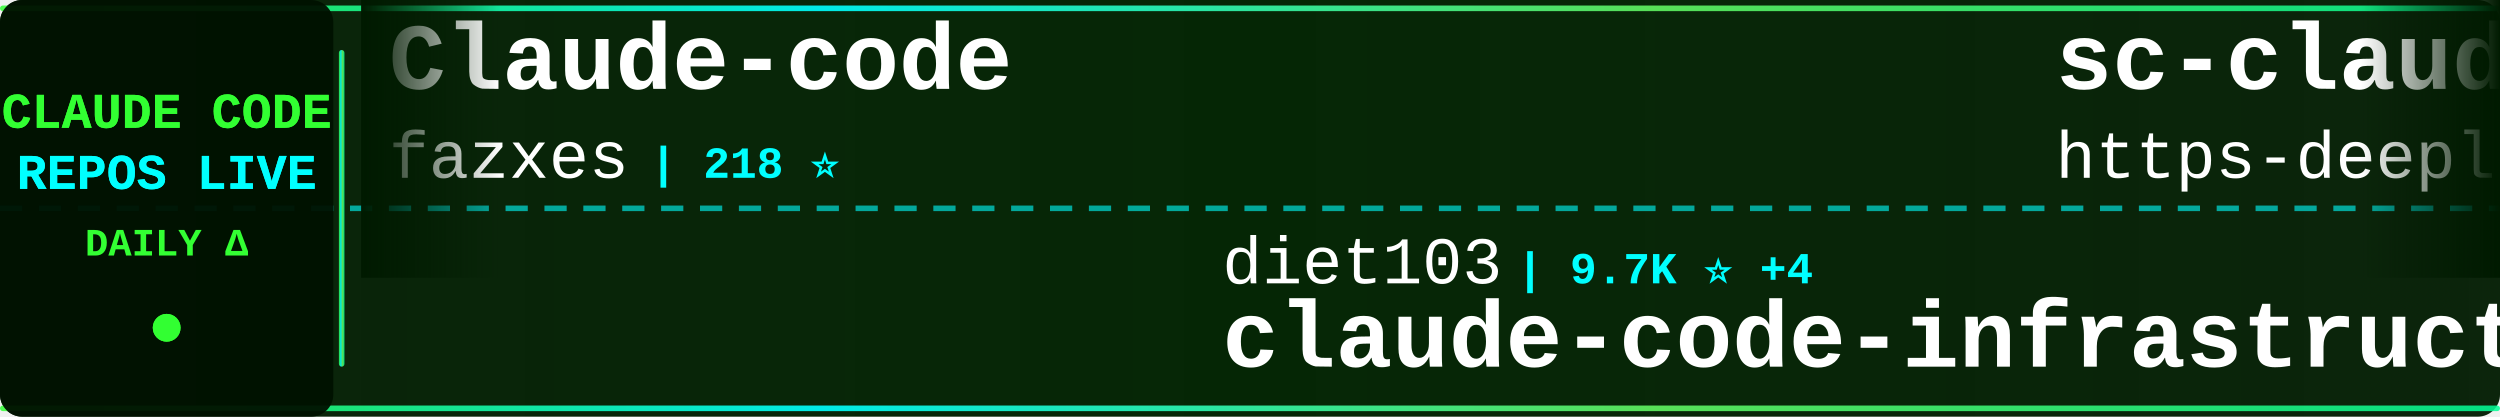
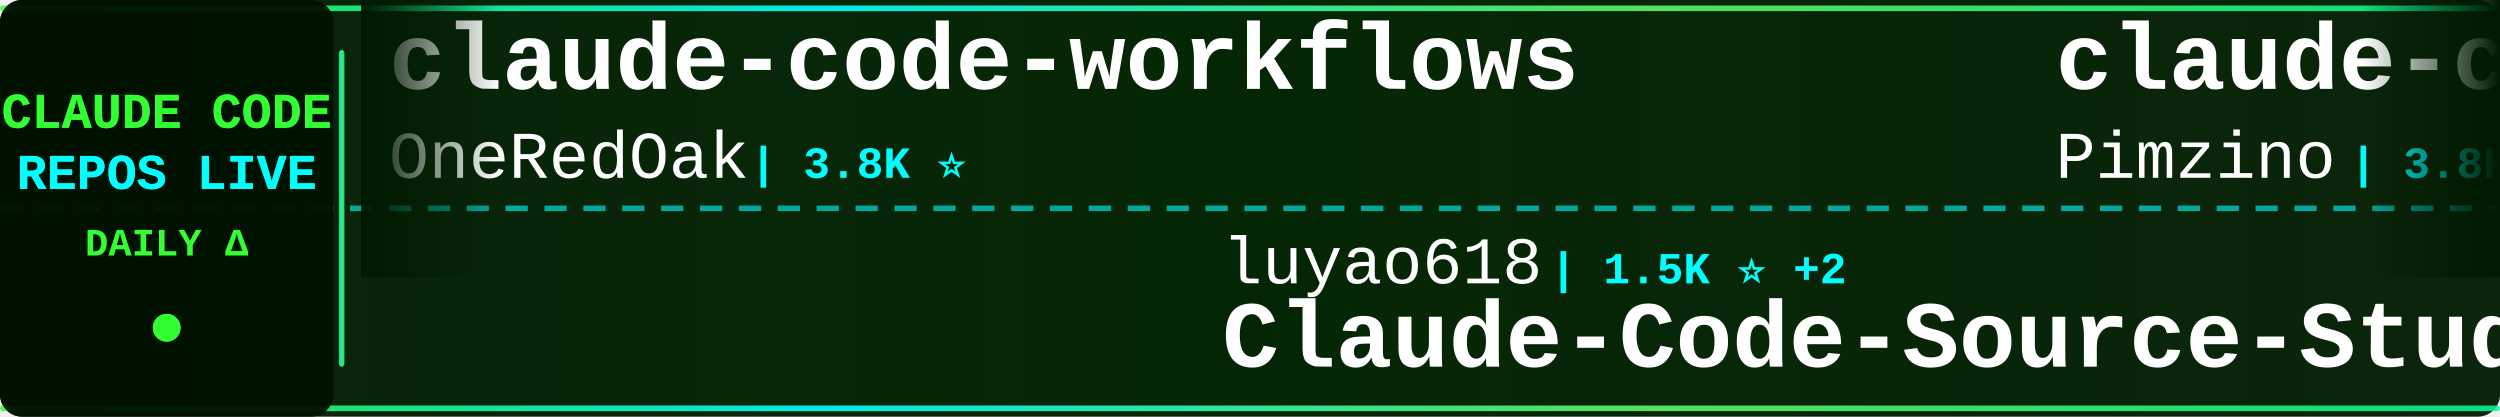
<svg xmlns="http://www.w3.org/2000/svg" width="900" height="150">
  <defs>
    <linearGradient id="tickerBg" x1="0%" y1="0%" x2="100%" y2="0%">
      <stop offset="0%" style="stop-color:#001a00;stop-opacity:0.95" />
      <stop offset="50%" style="stop-color:#002200;stop-opacity:0.98" />
      <stop offset="100%" style="stop-color:#001a00;stop-opacity:0.95" />
    </linearGradient>
    <linearGradient id="borderGrad" x1="0%" y1="0%" x2="100%" y2="0%">
      <stop offset="0%" style="stop-color:#33ff33;stop-opacity:0.85">
        <animate attributeName="stop-opacity" values="0.85;1;0.85" dur="2s" repeatCount="indefinite" />
      </stop>
      <stop offset="33%" style="stop-color:#00ffff;stop-opacity:0.9">
        <animate attributeName="stop-opacity" values="0.9;1;0.9" dur="2.2s" repeatCount="indefinite" />
      </stop>
      <stop offset="66%" style="stop-color:#66ff66;stop-opacity:0.85">
        <animate attributeName="stop-opacity" values="0.85;1;0.85" dur="1.8s" repeatCount="indefinite" />
      </stop>
      <stop offset="100%" style="stop-color:#00ff99;stop-opacity:0.85">
        <animate attributeName="stop-opacity" values="0.85;1;0.85" dur="2s" repeatCount="indefinite" />
      </stop>
    </linearGradient>
    <filter id="textGlow">
      <feGaussianBlur stdDeviation="0.1" result="coloredBlur" />
      <feMerge>
        <feMergeNode in="coloredBlur" />
        <feMergeNode in="SourceGraphic" />
      </feMerge>
    </filter>
    <filter id="metricGlow">
      <feGaussianBlur stdDeviation="0.2" result="coloredBlur" />
      <feMerge>
        <feMergeNode in="coloredBlur" />
        <feMergeNode in="SourceGraphic" />
      </feMerge>
    </filter>
    <linearGradient id="leftFade" x1="0%" y1="0%" x2="100%" y2="0%">
      <stop offset="0%" style="stop-color:#001a00;stop-opacity:1" />
      <stop offset="100%" style="stop-color:#001a00;stop-opacity:0" />
    </linearGradient>
    <linearGradient id="rightFade" x1="0%" y1="0%" x2="100%" y2="0%">
      <stop offset="0%" style="stop-color:#001a00;stop-opacity:0" />
      <stop offset="100%" style="stop-color:#001a00;stop-opacity:1" />
    </linearGradient>
  </defs>
  <rect width="900" height="150" fill="url(#tickerBg)" rx="8" />
  <rect x="0" y="2" width="900" height="2" fill="url(#borderGrad)" rx="1" />
  <rect x="0" y="146" width="900" height="2" fill="url(#borderGrad)" rx="1" />
  <line x1="0" y1="75" x2="900" y2="75" stroke="#00ffff" stroke-width="2" stroke-dasharray="8 6" opacity="0.6" />
  <rect x="0" y="0" width="120" height="150" fill="#001100" opacity="0.95" rx="8" />
  <text x="60" y="46" font-family="'Courier New', monospace" font-size="18" font-weight="bold" fill="#33ff33" text-anchor="middle" filter="url(#textGlow)">
    CLAUDE CODE
  </text>
  <text x="60" y="68" font-family="'Courier New', monospace" font-size="18" font-weight="bold" fill="#00ffff" text-anchor="middle" filter="url(#textGlow)">
    REPOS LIVE
  </text>
  <text x="60" y="92" font-family="'Courier New', monospace" font-size="14" font-weight="bold" fill="#33ff33" text-anchor="middle">
    DAILY Δ
  </text>
  <circle cx="60" cy="118" r="5" fill="#33ff33" filter="url(#metricGlow)">
    <animate attributeName="r" values="4;6;4" dur="1.5s" repeatCount="indefinite" />
    <animate attributeName="opacity" values="0.6;1;0.6" dur="1.5s" repeatCount="indefinite" />
  </circle>
  <rect x="122" y="18" width="2" height="114" fill="url(#borderGrad)" rx="1" />
  <clipPath id="tickerClip">
    <rect x="130" y="0" width="770" height="150" />
  </clipPath>
  <g clip-path="url(#tickerClip)">
    <g id="tickerItems">
      <animateTransform attributeName="transform" attributeType="XML" type="translate" from="0 0" to="-3000 0" dur="54s" repeatCount="indefinite" />
      <g transform="translate(0, 0)">
-         <text x="140" y="32" font-family="'Courier New', monospace" font-size="34" font-weight="bold" fill="#ffffff">Claude-code</text>
-         <text x="140" y="64" font-family="'Courier New', monospace" font-size="24" font-weight="normal" fill="#ffffff" opacity="1.0">fazxes</text>
-         <text x="234" y="64" font-family="'Courier New', monospace" font-size="16" font-weight="bold" fill="#00ffff"> | 218 ⭐</text>
+         <text x="140" y="32" font-family="'Courier New', monospace" font-size="34" font-weight="bold" fill="#ffffff">claude-code-workflows</text>
+         <text x="140" y="64" font-family="'Courier New', monospace" font-size="24" font-weight="normal" fill="#ffffff" opacity="1.0">OneRedOak</text>
+         <text x="270" y="64" font-family="'Courier New', monospace" font-size="16" font-weight="bold" fill="#00ffff"> | 3.8K ⭐</text>
      </g>
      <g transform="translate(300, 0)">
-         <text x="140" y="102" font-family="'Courier New', monospace" font-size="24" font-weight="normal" fill="#ffffff" opacity="1.0">diet103</text>
-         <text x="246" y="102" font-family="'Courier New', monospace" font-size="16" font-weight="bold" fill="#00ffff"> | 9.7K ⭐ +4</text>
-         <text x="140" y="132" font-family="'Courier New', monospace" font-size="34" font-weight="bold" fill="#ffffff">claude-code-infrastructu...</text>
+         <text x="140" y="102" font-family="'Courier New', monospace" font-size="24" font-weight="normal" fill="#ffffff" opacity="1.0">luyao618</text>
+         <text x="258" y="102" font-family="'Courier New', monospace" font-size="16" font-weight="bold" fill="#00ffff"> | 1.5K ⭐ +2</text>
+         <text x="140" y="132" font-family="'Courier New', monospace" font-size="34" font-weight="bold" fill="#ffffff">Claude-Code-Source-Study</text>
      </g>
      <g transform="translate(600, 0)">
-         <text x="140" y="32" font-family="'Courier New', monospace" font-size="34" font-weight="bold" fill="#ffffff">sc-claude-code-files</text>
-         <text x="140" y="64" font-family="'Courier New', monospace" font-size="24" font-weight="normal" fill="#ffffff" opacity="1.0">https-deeplearning-ai</text>
-         <text x="414" y="64" font-family="'Courier New', monospace" font-size="16" font-weight="bold" fill="#00ffff"> | 522 ⭐</text>
+         <text x="140" y="32" font-family="'Courier New', monospace" font-size="34" font-weight="bold" fill="#ffffff">claude-code-spec-workflo...</text>
+         <text x="140" y="64" font-family="'Courier New', monospace" font-size="24" font-weight="normal" fill="#ffffff" opacity="1.0">Pimzino</text>
+         <text x="246" y="64" font-family="'Courier New', monospace" font-size="16" font-weight="bold" fill="#00ffff"> | 3.8K ⭐ +1</text>
      </g>
      <g transform="translate(900, 0)">
-         <text x="140" y="102" font-family="'Courier New', monospace" font-size="24" font-weight="normal" fill="#ffffff" opacity="1.0">lorryjovens-hub</text>
-         <text x="342" y="102" font-family="'Courier New', monospace" font-size="16" font-weight="bold" fill="#00ffff"> | 1.6K ⭐ +4</text>
-         <text x="140" y="132" font-family="'Courier New', monospace" font-size="34" font-weight="bold" fill="#ffffff">claude-code-rust</text>
+         <text x="140" y="102" font-family="'Courier New', monospace" font-size="24" font-weight="normal" fill="#ffffff" opacity="1.0">davila7</text>
+         <text x="246" y="102" font-family="'Courier New', monospace" font-size="16" font-weight="bold" fill="#00ffff"> | 27.7K ⭐ +16</text>
+         <text x="140" y="132" font-family="'Courier New', monospace" font-size="34" font-weight="bold" fill="#ffffff">claude-code-templates</text>
      </g>
      <g transform="translate(1200, 0)">
-         <text x="140" y="32" font-family="'Courier New', monospace" font-size="34" font-weight="bold" fill="#ffffff">claude-code-proxy</text>
-         <text x="140" y="64" font-family="'Courier New', monospace" font-size="24" font-weight="normal" fill="#ffffff" opacity="1.0">1rgs</text>
-         <text x="210" y="64" font-family="'Courier New', monospace" font-size="16" font-weight="bold" fill="#00ffff"> | 3.6K ⭐ +1</text>
+         <text x="140" y="32" font-family="'Courier New', monospace" font-size="34" font-weight="bold" fill="#ffffff">claude_code_src</text>
+         <text x="140" y="64" font-family="'Courier New', monospace" font-size="24" font-weight="normal" fill="#ffffff" opacity="1.0">ponponon</text>
+         <text x="258" y="64" font-family="'Courier New', monospace" font-size="16" font-weight="bold" fill="#00ffff"> | 2.3K ⭐ +3</text>
      </g>
      <g transform="translate(1500, 0)">
-         <text x="140" y="102" font-family="'Courier New', monospace" font-size="24" font-weight="normal" fill="#ffffff" opacity="1.0">Yuyz0112</text>
-         <text x="258" y="102" font-family="'Courier New', monospace" font-size="16" font-weight="bold" fill="#00ffff"> | 2.4K ⭐</text>
-         <text x="140" y="132" font-family="'Courier New', monospace" font-size="34" font-weight="bold" fill="#ffffff">claude-code-reverse</text>
+         <text x="140" y="102" font-family="'Courier New', monospace" font-size="24" font-weight="normal" fill="#ffffff" opacity="1.0">shareAI-lab</text>
+         <text x="294" y="102" font-family="'Courier New', monospace" font-size="16" font-weight="bold" fill="#00ffff"> | 63.7K ⭐ +153</text>
+         <text x="140" y="132" font-family="'Courier New', monospace" font-size="34" font-weight="bold" fill="#ffffff">learn-claude-code</text>
      </g>
      <g transform="translate(1800, 0)">
-         <text x="140" y="32" font-family="'Courier New', monospace" font-size="34" font-weight="bold" fill="#ffffff">ClaudeCodeAgents</text>
-         <text x="140" y="64" font-family="'Courier New', monospace" font-size="24" font-weight="normal" fill="#ffffff" opacity="1.0">darcyegb</text>
-         <text x="258" y="64" font-family="'Courier New', monospace" font-size="16" font-weight="bold" fill="#00ffff"> | 708 ⭐ +3</text>
+         <text x="140" y="32" font-family="'Courier New', monospace" font-size="34" font-weight="bold" fill="#ffffff">claude-code-from-scratch</text>
+         <text x="140" y="64" font-family="'Courier New', monospace" font-size="24" font-weight="normal" fill="#ffffff" opacity="1.0">Windy3f3f3f3f</text>
+         <text x="318" y="64" font-family="'Courier New', monospace" font-size="16" font-weight="bold" fill="#00ffff"> | 1.3K ⭐ +8</text>
      </g>
      <g transform="translate(2100, 0)">
-         <text x="140" y="102" font-family="'Courier New', monospace" font-size="24" font-weight="normal" fill="#ffffff" opacity="1.0">pengchengneo</text>
-         <text x="306" y="102" font-family="'Courier New', monospace" font-size="16" font-weight="bold" fill="#00ffff"> | 1.4K ⭐ +5</text>
-         <text x="140" y="132" font-family="'Courier New', monospace" font-size="34" font-weight="bold" fill="#ffffff">Claude-Code</text>
+         <text x="140" y="102" font-family="'Courier New', monospace" font-size="24" font-weight="normal" fill="#ffffff" opacity="1.0">frankbria</text>
+         <text x="270" y="102" font-family="'Courier New', monospace" font-size="16" font-weight="bold" fill="#00ffff"> | 9.2K ⭐ +4</text>
+         <text x="140" y="132" font-family="'Courier New', monospace" font-size="34" font-weight="bold" fill="#ffffff">ralph-claude-code</text>
      </g>
      <g transform="translate(2400, 0)">
-         <text x="140" y="32" font-family="'Courier New', monospace" font-size="34" font-weight="bold" fill="#ffffff">claude-code-telegram</text>
-         <text x="140" y="64" font-family="'Courier New', monospace" font-size="24" font-weight="normal" fill="#ffffff" opacity="1.0">RichardAtCT</text>
-         <text x="294" y="64" font-family="'Courier New', monospace" font-size="16" font-weight="bold" fill="#00ffff"> | 2.6K ⭐ +3</text>
+         <text x="140" y="32" font-family="'Courier New', monospace" font-size="34" font-weight="bold" fill="#ffffff">claude-code-action</text>
+         <text x="140" y="64" font-family="'Courier New', monospace" font-size="24" font-weight="normal" fill="#ffffff" opacity="1.0">anthropics</text>
+         <text x="282" y="64" font-family="'Courier New', monospace" font-size="16" font-weight="bold" fill="#00ffff"> | 7.8K ⭐ +12</text>
      </g>
      <g transform="translate(2700, 0)">
-         <text x="140" y="102" font-family="'Courier New', monospace" font-size="24" font-weight="normal" fill="#ffffff" opacity="1.0">pedrohcgs</text>
-         <text x="270" y="102" font-family="'Courier New', monospace" font-size="16" font-weight="bold" fill="#00ffff"> | 1.2K ⭐ +6</text>
-         <text x="140" y="132" font-family="'Courier New', monospace" font-size="34" font-weight="bold" fill="#ffffff">claude-code-my-workflow</text>
+         <text x="140" y="102" font-family="'Courier New', monospace" font-size="24" font-weight="normal" fill="#ffffff" opacity="1.0">sugyan</text>
+         <text x="234" y="102" font-family="'Courier New', monospace" font-size="16" font-weight="bold" fill="#00ffff"> | 1.1K ⭐ +1</text>
+         <text x="140" y="132" font-family="'Courier New', monospace" font-size="34" font-weight="bold" fill="#ffffff">claude-code-webui</text>
      </g>
      <g transform="translate(3000, 0)">
-         <text x="140" y="32" font-family="'Courier New', monospace" font-size="34" font-weight="bold" fill="#ffffff">Claude-code</text>
-         <text x="140" y="64" font-family="'Courier New', monospace" font-size="24" font-weight="normal" fill="#ffffff" opacity="1.0">fazxes</text>
-         <text x="234" y="64" font-family="'Courier New', monospace" font-size="16" font-weight="bold" fill="#00ffff"> | 218 ⭐</text>
+         <text x="140" y="32" font-family="'Courier New', monospace" font-size="34" font-weight="bold" fill="#ffffff">claude-code-workflows</text>
+         <text x="140" y="64" font-family="'Courier New', monospace" font-size="24" font-weight="normal" fill="#ffffff" opacity="1.0">OneRedOak</text>
+         <text x="270" y="64" font-family="'Courier New', monospace" font-size="16" font-weight="bold" fill="#00ffff"> | 3.8K ⭐</text>
      </g>
      <g transform="translate(3300, 0)">
-         <text x="140" y="102" font-family="'Courier New', monospace" font-size="24" font-weight="normal" fill="#ffffff" opacity="1.0">diet103</text>
-         <text x="246" y="102" font-family="'Courier New', monospace" font-size="16" font-weight="bold" fill="#00ffff"> | 9.7K ⭐ +4</text>
-         <text x="140" y="132" font-family="'Courier New', monospace" font-size="34" font-weight="bold" fill="#ffffff">claude-code-infrastructu...</text>
+         <text x="140" y="102" font-family="'Courier New', monospace" font-size="24" font-weight="normal" fill="#ffffff" opacity="1.0">luyao618</text>
+         <text x="258" y="102" font-family="'Courier New', monospace" font-size="16" font-weight="bold" fill="#00ffff"> | 1.5K ⭐ +2</text>
+         <text x="140" y="132" font-family="'Courier New', monospace" font-size="34" font-weight="bold" fill="#ffffff">Claude-Code-Source-Study</text>
      </g>
      <g transform="translate(3600, 0)">
-         <text x="140" y="32" font-family="'Courier New', monospace" font-size="34" font-weight="bold" fill="#ffffff">sc-claude-code-files</text>
-         <text x="140" y="64" font-family="'Courier New', monospace" font-size="24" font-weight="normal" fill="#ffffff" opacity="1.0">https-deeplearning-ai</text>
-         <text x="414" y="64" font-family="'Courier New', monospace" font-size="16" font-weight="bold" fill="#00ffff"> | 522 ⭐</text>
+         <text x="140" y="32" font-family="'Courier New', monospace" font-size="34" font-weight="bold" fill="#ffffff">claude-code-spec-workflo...</text>
+         <text x="140" y="64" font-family="'Courier New', monospace" font-size="24" font-weight="normal" fill="#ffffff" opacity="1.0">Pimzino</text>
+         <text x="246" y="64" font-family="'Courier New', monospace" font-size="16" font-weight="bold" fill="#00ffff"> | 3.8K ⭐ +1</text>
      </g>
      <g transform="translate(3900, 0)">
-         <text x="140" y="102" font-family="'Courier New', monospace" font-size="24" font-weight="normal" fill="#ffffff" opacity="1.0">lorryjovens-hub</text>
-         <text x="342" y="102" font-family="'Courier New', monospace" font-size="16" font-weight="bold" fill="#00ffff"> | 1.6K ⭐ +4</text>
-         <text x="140" y="132" font-family="'Courier New', monospace" font-size="34" font-weight="bold" fill="#ffffff">claude-code-rust</text>
+         <text x="140" y="102" font-family="'Courier New', monospace" font-size="24" font-weight="normal" fill="#ffffff" opacity="1.0">davila7</text>
+         <text x="246" y="102" font-family="'Courier New', monospace" font-size="16" font-weight="bold" fill="#00ffff"> | 27.7K ⭐ +16</text>
+         <text x="140" y="132" font-family="'Courier New', monospace" font-size="34" font-weight="bold" fill="#ffffff">claude-code-templates</text>
      </g>
    </g>
  </g>
  <rect x="130" y="0" width="50" height="100" fill="url(#leftFade)" />
  <rect x="850" y="0" width="50" height="100" fill="url(#rightFade)" />
</svg>
